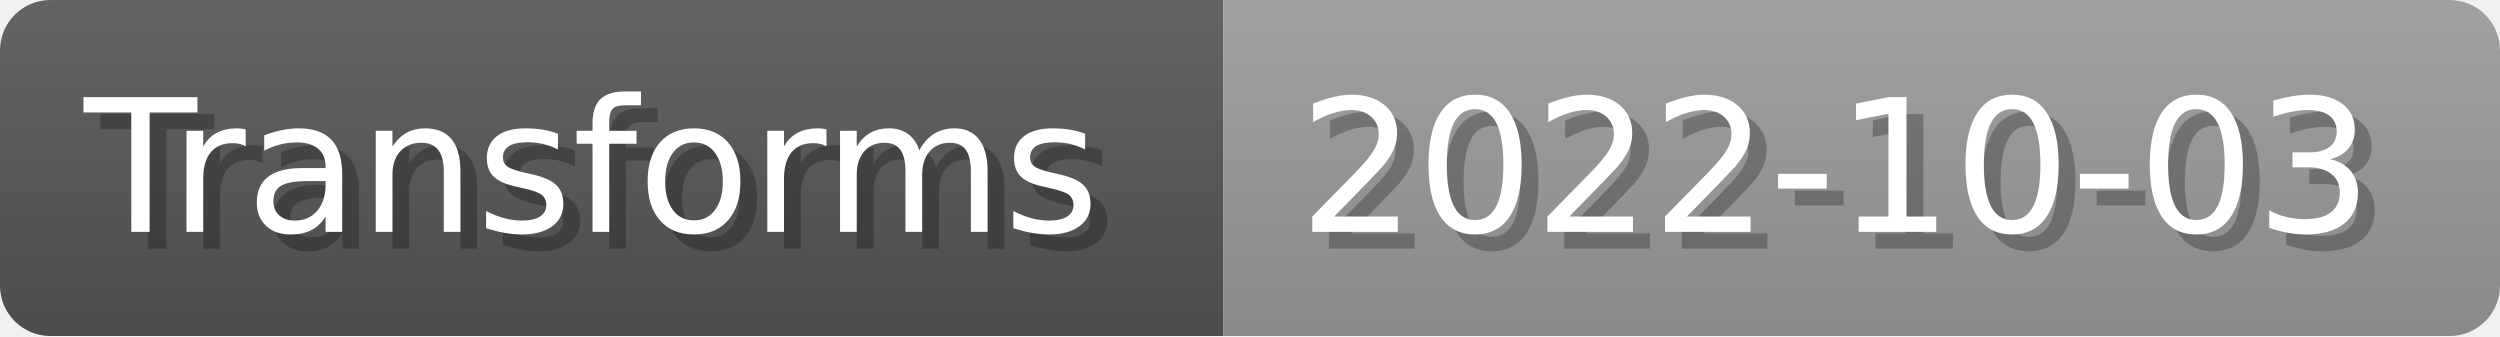
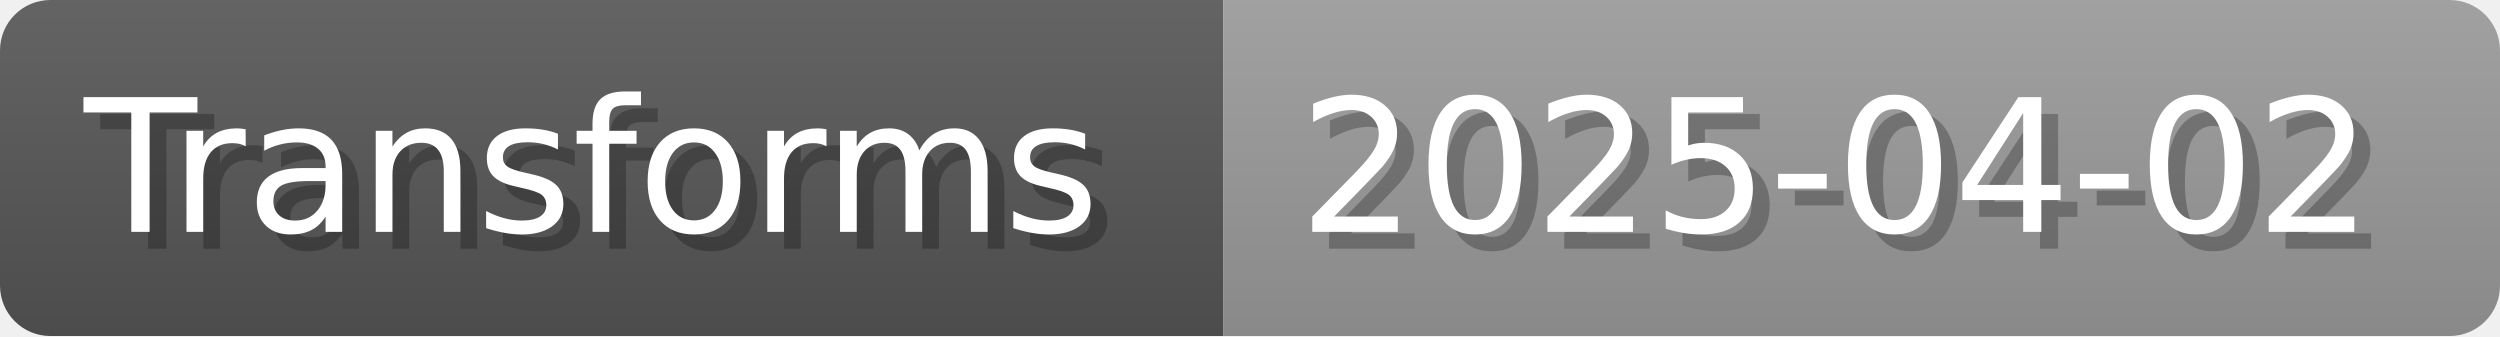
- <svg xmlns="http://www.w3.org/2000/svg" width="148.8" height="20" viewBox="0 0 1488 200" role="img" aria-label="Transforms: 2022-10-03">
+ <svg xmlns="http://www.w3.org/2000/svg" width="148.8" height="20" viewBox="0 0 1488 200" role="img" aria-label="Transforms: 2025-04-02">
  <linearGradient id="a" x2="0" y2="100%">
    <stop offset="0" stop-opacity=".1" stop-color="#EEE" />
    <stop offset="1" stop-opacity=".1" />
  </linearGradient>
  <mask id="m">
    <rect width="1488" height="200" rx="30" fill="#FFF" />
  </mask>
  <g mask="url(#m)">
    <rect width="728" height="200" fill="#555" />
    <rect width="760" height="200" fill="#999" x="728" />
    <rect width="1488" height="200" fill="url(#a)" />
  </g>
  <g aria-hidden="true" fill="#fff" text-anchor="start" font-family="Verdana,DejaVu Sans,sans-serif" font-size="110">
    <text x="60" y="148" textLength="628" fill="#000" opacity="0.25">Transforms</text>
    <text x="50" y="138" textLength="628">Transforms</text>
-     <text x="783" y="148" textLength="660" fill="#000" opacity="0.25">2022-10-03</text>
-     <text x="773" y="138" textLength="660">2022-10-03</text>
+     <text x="783" y="148" textLength="660" fill="#000" opacity="0.25">2025-04-02</text>
+     <text x="773" y="138" textLength="660">2025-04-02</text>
  </g>
</svg>
